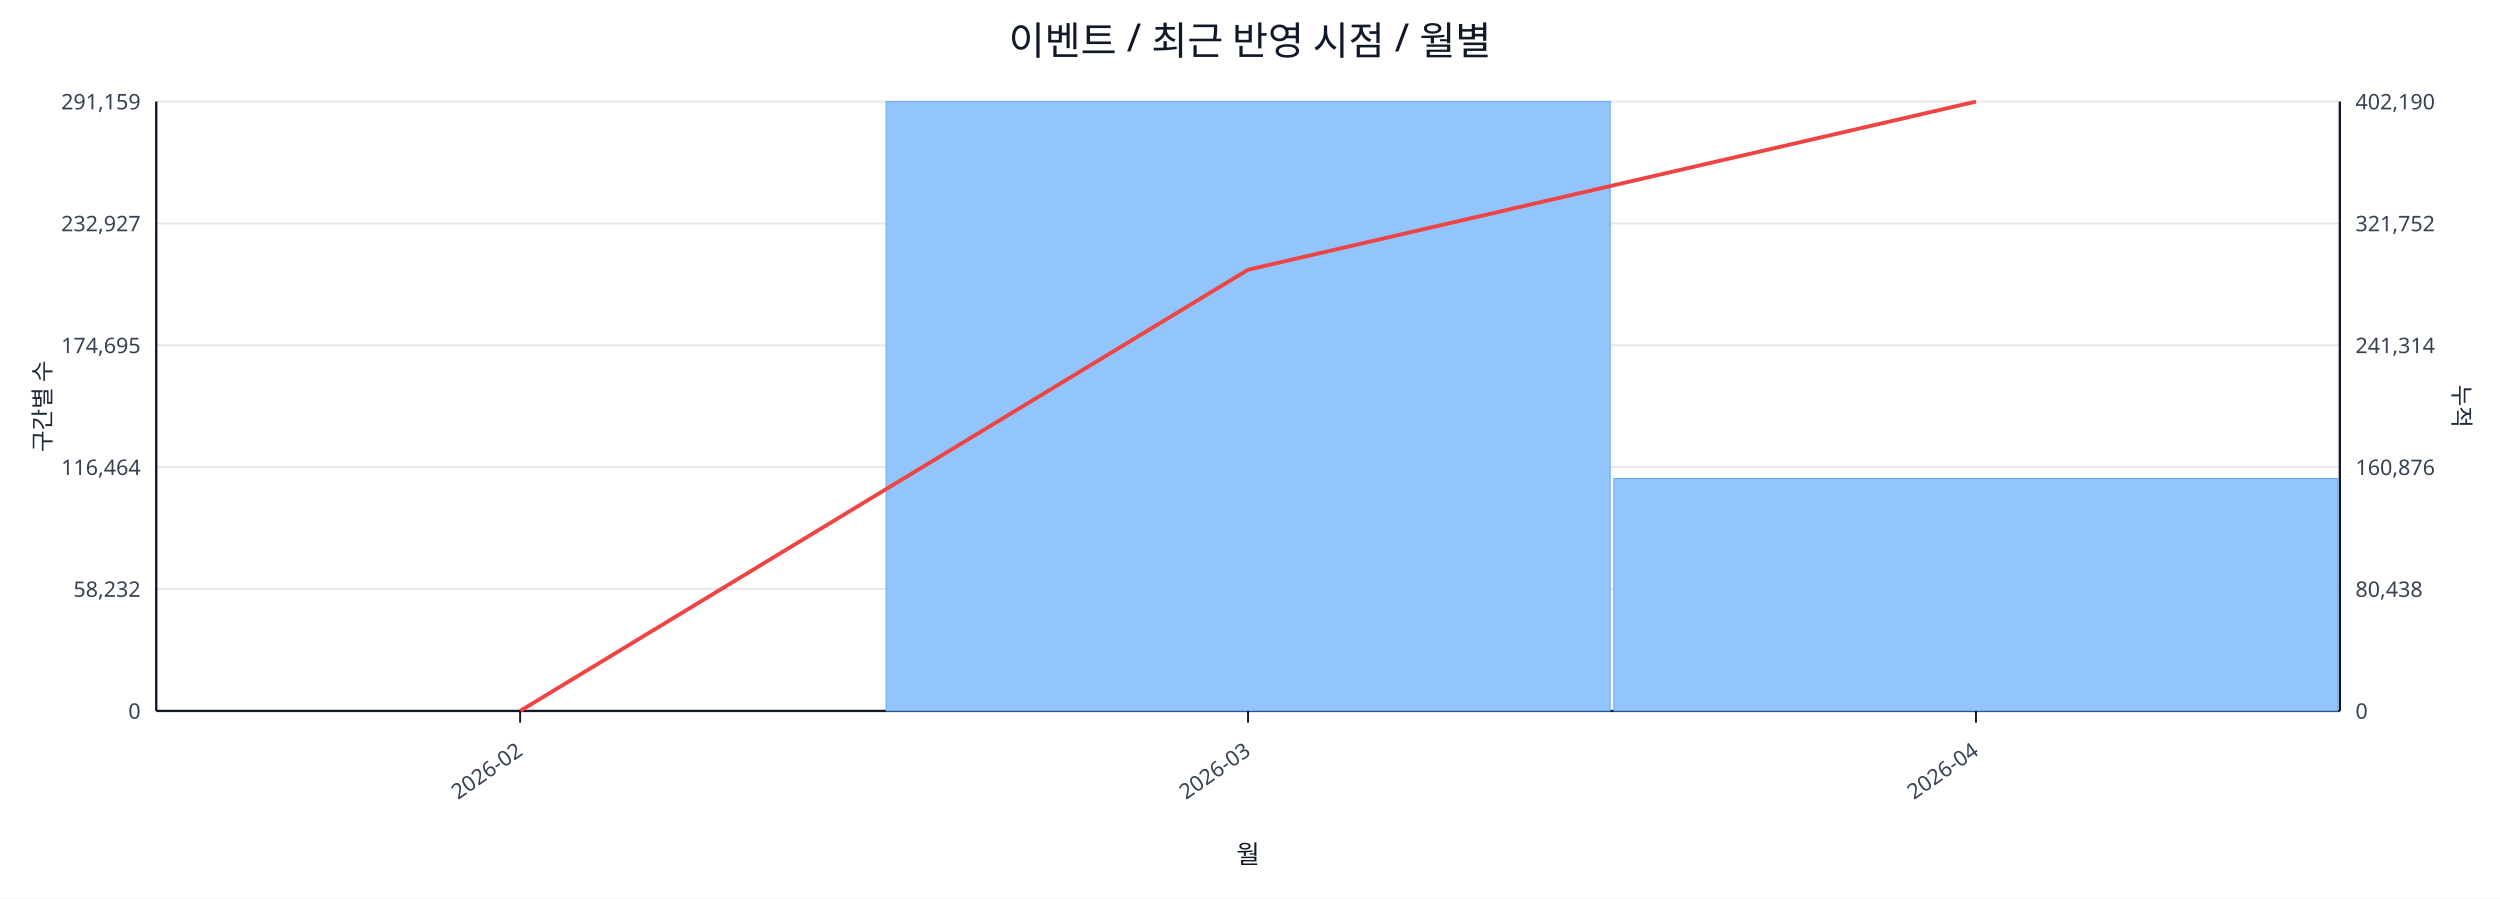
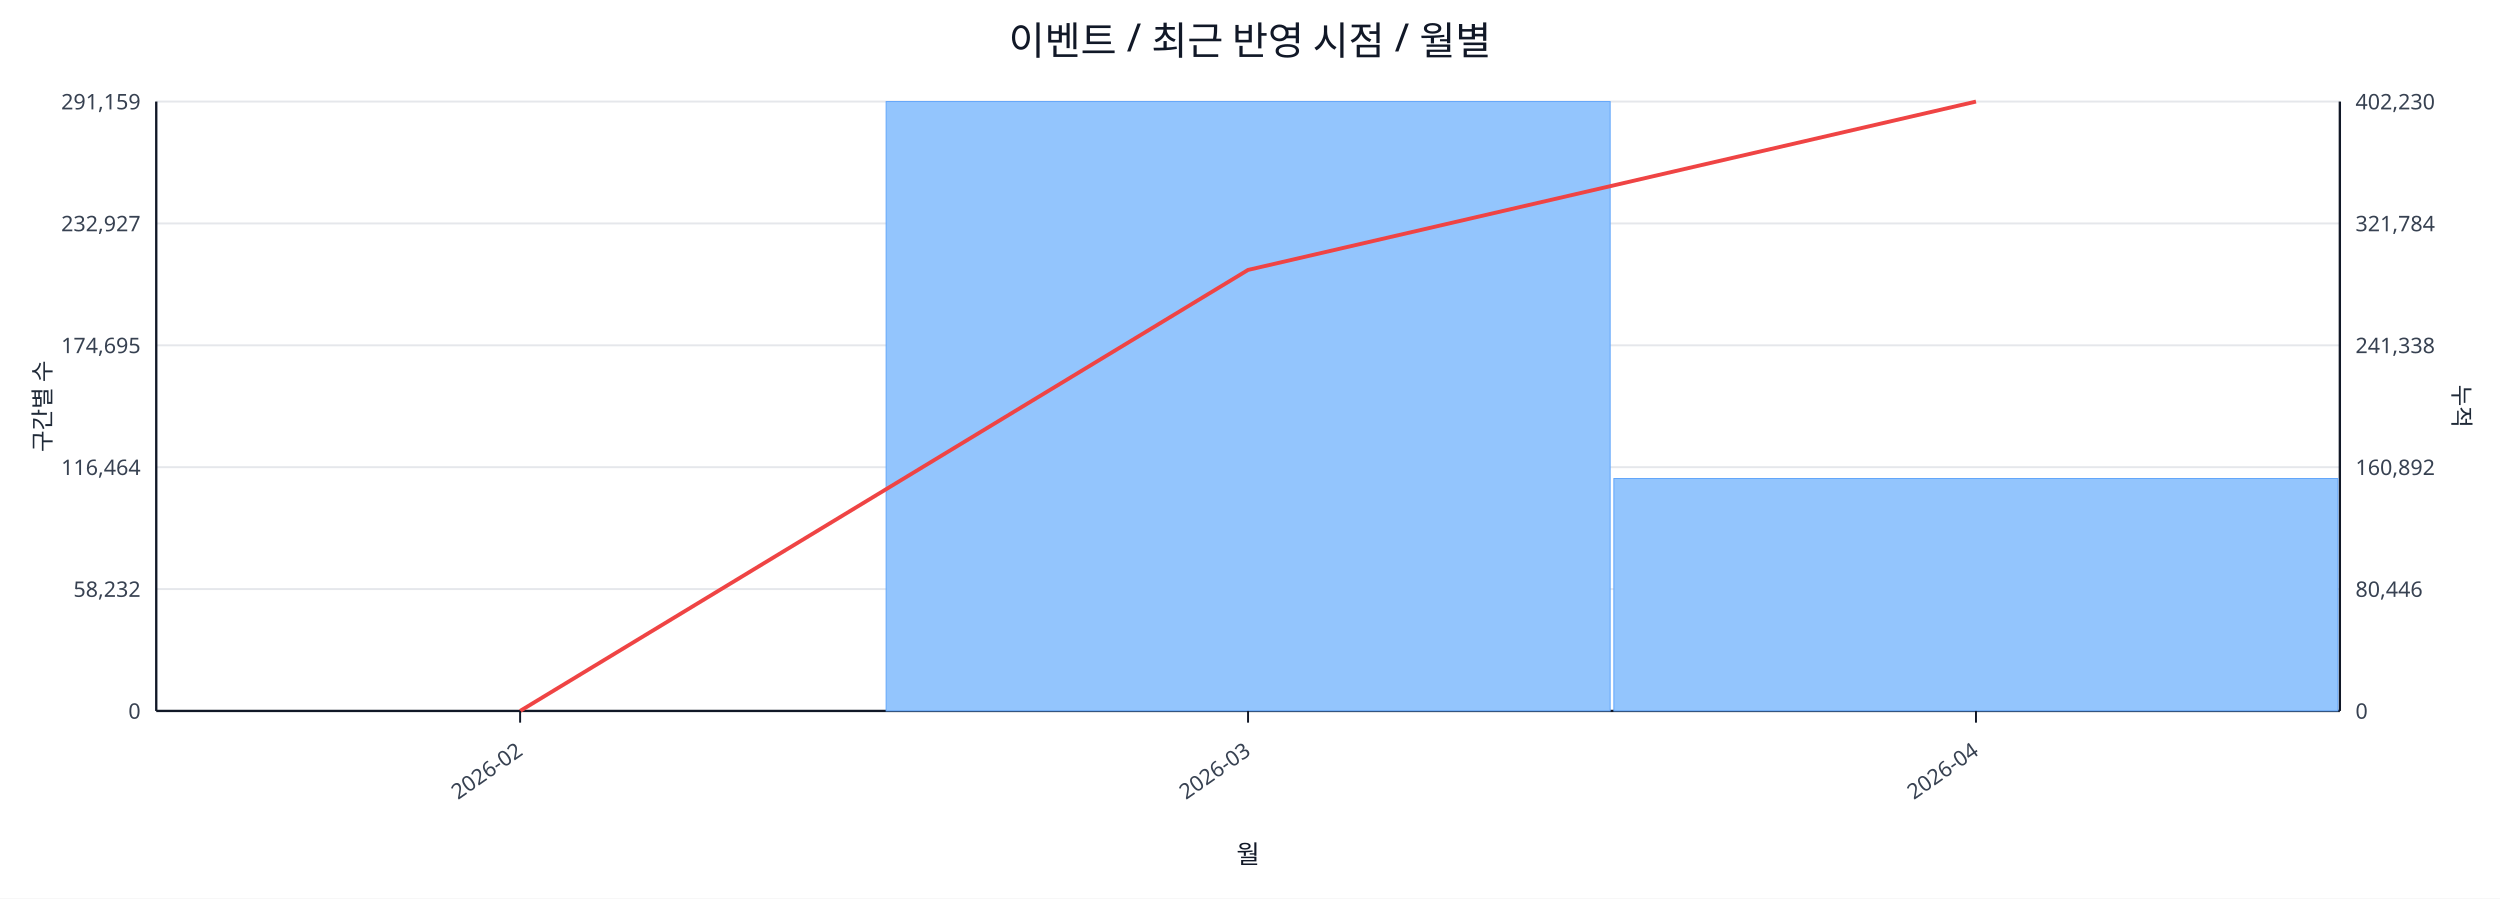
<svg xmlns="http://www.w3.org/2000/svg" width="1280" height="460" viewBox="0 0 1280 460">
  <rect x="0" y="0" width="100%" height="100%" fill="#ffffff" />
  <text x="640.0" y="28" font-size="20" text-anchor="middle" font-family="sans-serif" fill="#111827">이벤트 / 최근 반영 시점 / 월별</text>
  <line x1="80.0" y1="52.0" x2="1198.0" y2="52.0" stroke="#e5e7eb" stroke-width="1" />
  <text x="72.0" y="56.0" font-size="11" text-anchor="end" font-family="sans-serif" fill="#374151">291,159</text>
-   <text x="1206.0" y="56.0" font-size="11" text-anchor="start" font-family="sans-serif" fill="#374151">402,190</text>
+   <text x="1206.0" y="56.0" font-size="11" text-anchor="start" font-family="sans-serif" fill="#374151">402,230</text>
  <line x1="80.0" y1="114.4" x2="1198.0" y2="114.4" stroke="#e5e7eb" stroke-width="1" />
  <text x="72.0" y="118.4" font-size="11" text-anchor="end" font-family="sans-serif" fill="#374151">232,927</text>
-   <text x="1206.0" y="118.4" font-size="11" text-anchor="start" font-family="sans-serif" fill="#374151">321,752</text>
+   <text x="1206.0" y="118.4" font-size="11" text-anchor="start" font-family="sans-serif" fill="#374151">321,784</text>
  <line x1="80.0" y1="176.8" x2="1198.0" y2="176.8" stroke="#e5e7eb" stroke-width="1" />
  <text x="72.0" y="180.8" font-size="11" text-anchor="end" font-family="sans-serif" fill="#374151">174,695</text>
-   <text x="1206.0" y="180.8" font-size="11" text-anchor="start" font-family="sans-serif" fill="#374151">241,314</text>
+   <text x="1206.0" y="180.8" font-size="11" text-anchor="start" font-family="sans-serif" fill="#374151">241,338</text>
  <line x1="80.0" y1="239.2" x2="1198.0" y2="239.2" stroke="#e5e7eb" stroke-width="1" />
  <text x="72.0" y="243.2" font-size="11" text-anchor="end" font-family="sans-serif" fill="#374151">116,464</text>
-   <text x="1206.0" y="243.2" font-size="11" text-anchor="start" font-family="sans-serif" fill="#374151">160,876</text>
+   <text x="1206.0" y="243.2" font-size="11" text-anchor="start" font-family="sans-serif" fill="#374151">160,892</text>
  <line x1="80.0" y1="301.6" x2="1198.0" y2="301.6" stroke="#e5e7eb" stroke-width="1" />
  <text x="72.0" y="305.6" font-size="11" text-anchor="end" font-family="sans-serif" fill="#374151">58,232</text>
-   <text x="1206.0" y="305.6" font-size="11" text-anchor="start" font-family="sans-serif" fill="#374151">80,438</text>
+   <text x="1206.0" y="305.6" font-size="11" text-anchor="start" font-family="sans-serif" fill="#374151">80,446</text>
  <line x1="80.0" y1="364.0" x2="1198.0" y2="364.0" stroke="#e5e7eb" stroke-width="1" />
  <text x="72.0" y="368.0" font-size="11" text-anchor="end" font-family="sans-serif" fill="#374151">0</text>
  <text x="1206.0" y="368.0" font-size="11" text-anchor="start" font-family="sans-serif" fill="#374151">0</text>
  <line x1="80.0" y1="364.0" x2="1198.0" y2="364.0" stroke="#111827" stroke-width="1.2" />
  <line x1="80.0" y1="52.0" x2="80.0" y2="364.0" stroke="#111827" stroke-width="1.2" />
  <line x1="1198.0" y1="52.0" x2="1198.0" y2="364.0" stroke="#111827" stroke-width="1.2" />
  <rect x="81.0" y="364.0" width="370.7" height="0.0" fill="#93c5fd" stroke="#60a5fa" stroke-width="0.5" />
  <rect x="453.7" y="52.0" width="370.7" height="312.0" fill="#93c5fd" stroke="#60a5fa" stroke-width="0.5" />
  <rect x="826.3" y="245.0" width="370.7" height="119.0" fill="#93c5fd" stroke="#60a5fa" stroke-width="0.5" />
-   <polyline fill="none" stroke="#ef4444" stroke-width="2" points="266.3,364.0 639.0,138.1 1011.7,52.0" />
+   <polyline fill="none" stroke="#ef4444" stroke-width="2" points="266.3,364.0 639.0,138.2 1011.7,52.0" />
  <line x1="266.3" y1="364.0" x2="266.3" y2="370.0" stroke="#111827" stroke-width="1" />
  <text x="268.3" y="386.0" font-size="11" text-anchor="end" transform="rotate(-35 268.3 386.0)" font-family="sans-serif" fill="#374151">2026-02</text>
  <line x1="639.0" y1="364.0" x2="639.0" y2="370.0" stroke="#111827" stroke-width="1" />
  <text x="641.0" y="386.0" font-size="11" text-anchor="end" transform="rotate(-35 641.0 386.0)" font-family="sans-serif" fill="#374151">2026-03</text>
  <line x1="1011.7" y1="364.0" x2="1011.7" y2="370.0" stroke="#111827" stroke-width="1" />
  <text x="1013.7" y="386.0" font-size="11" text-anchor="end" transform="rotate(-35 1013.7 386.0)" font-family="sans-serif" fill="#374151">2026-04</text>
  <text x="26" y="208.0" font-size="12" transform="rotate(-90 26 208.0)" text-anchor="middle" font-family="sans-serif" fill="#1f2937">구간별 수</text>
  <text x="1256.0" y="208.0" font-size="12" transform="rotate(90 1256.0 208.0)" text-anchor="middle" font-family="sans-serif" fill="#1f2937">누적</text>
  <text x="639.0" y="442.0" font-size="13" text-anchor="middle" font-family="sans-serif" fill="#111827">월</text>
</svg>
